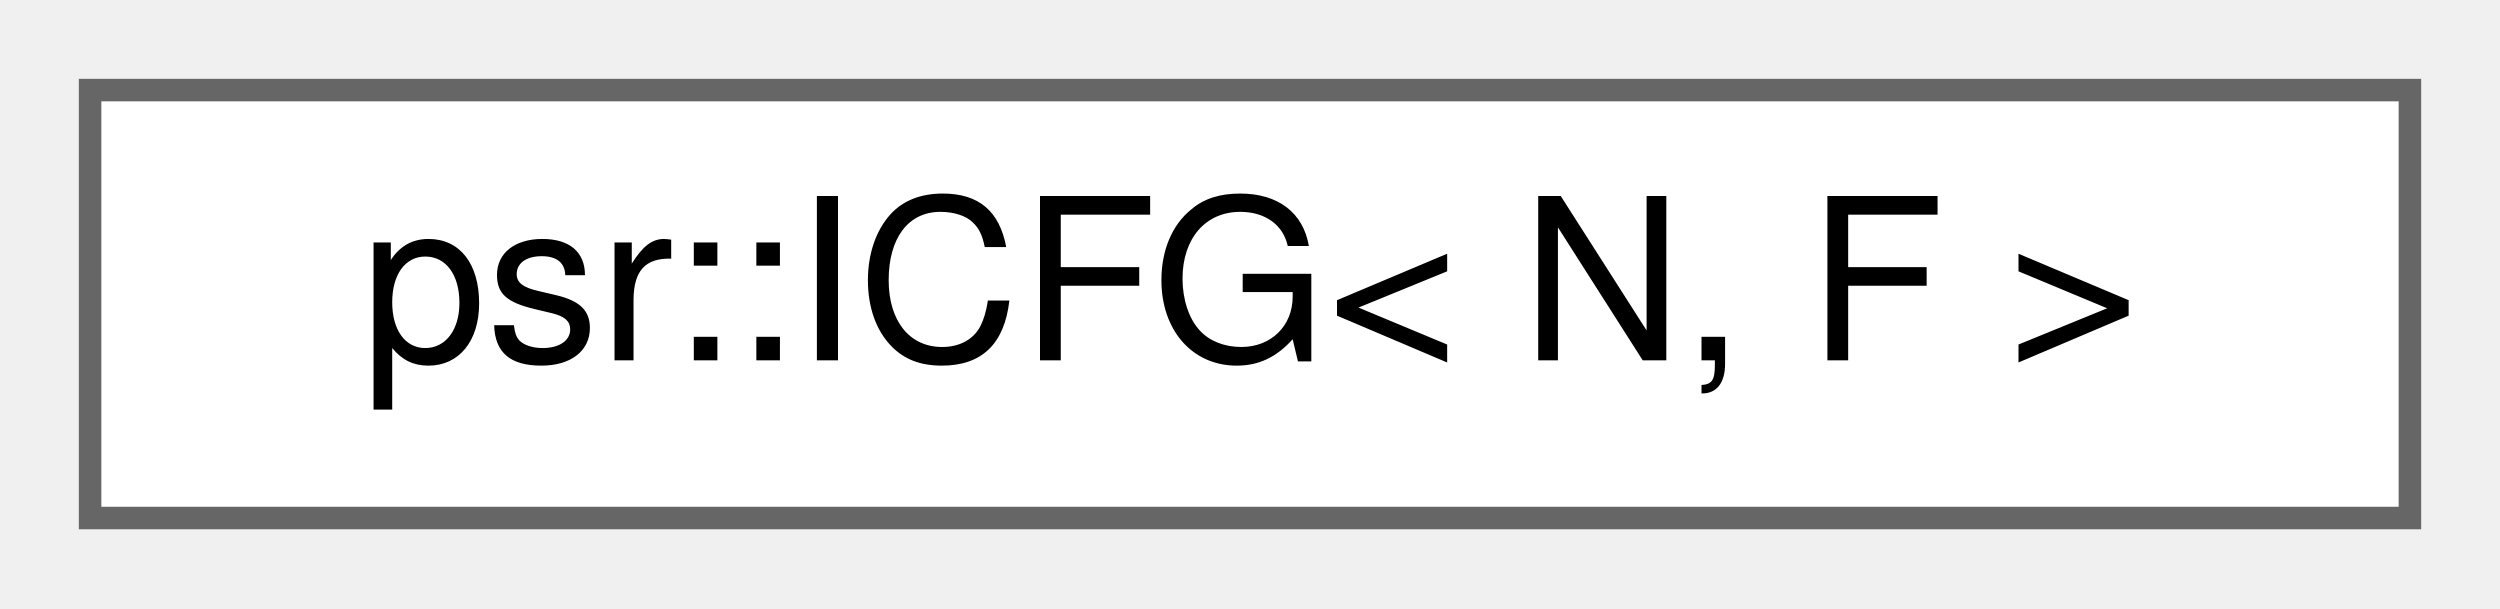
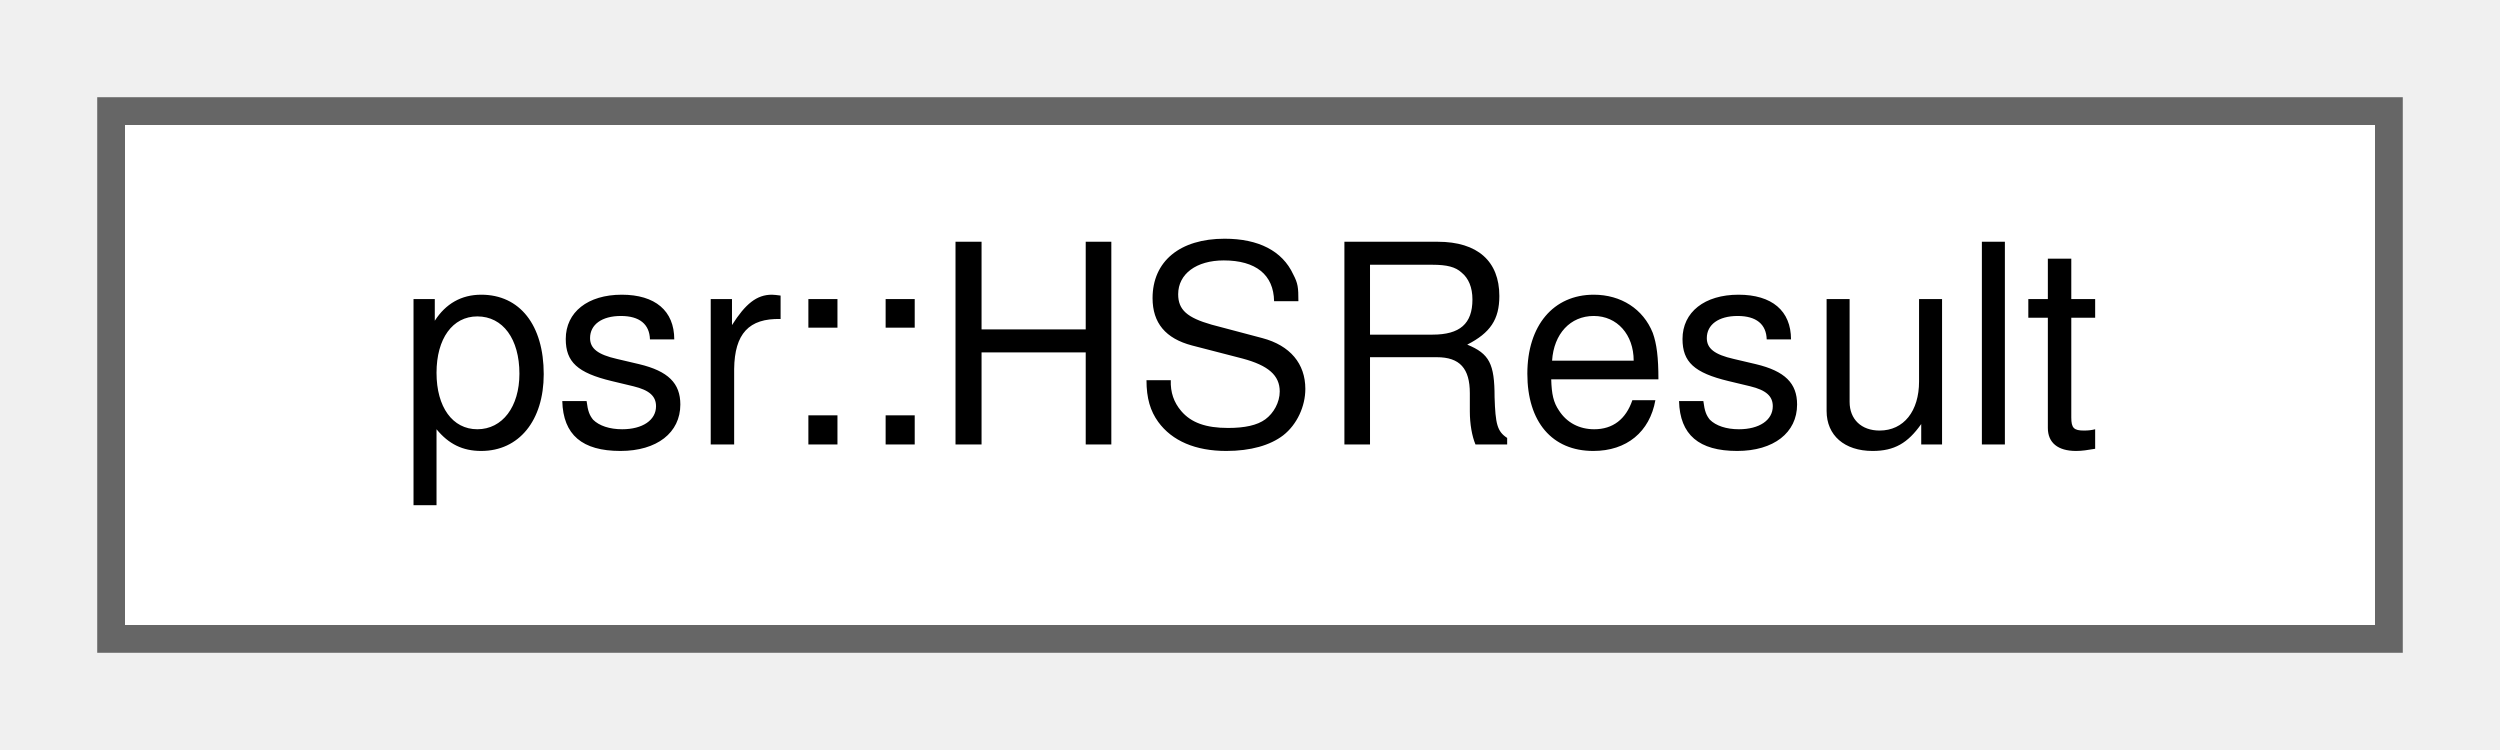
- <svg xmlns="http://www.w3.org/2000/svg" xmlns:xlink="http://www.w3.org/1999/xlink" width="111pt" height="27pt" viewBox="0.00 0.00 111.00 27.00">
+ <svg xmlns="http://www.w3.org/2000/svg" xmlns:xlink="http://www.w3.org/1999/xlink" width="90pt" height="27pt" viewBox="0.00 0.00 90.00 27.00">
  <g id="graph0" class="graph" transform="scale(1 1) rotate(0) translate(4 23)">
    <g id="Node000000" class="node">
      <g id="a_Node000000">
-         <a xlink:href="classpsr_1_1ICFG.html" target="_top" xlink:title=" ">
-           <polygon fill="white" stroke="#666666" points="103,-19 0,-19 0,0 103,0 103,-19" />
-           <text text-anchor="middle" x="51.5" y="-7" font-family="Helvetica,sans-Serif" font-size="10.00">psr::ICFG&lt; N, F &gt;</text>
+         <a xlink:href="structpsr_1_1HSResult.html" target="_top" xlink:title="Holds the results of a query to the Hexastore.">
+           <polygon fill="white" stroke="#666666" points="82,-19 0,-19 0,0 82,0 82,-19" />
+           <text text-anchor="middle" x="41" y="-7" font-family="Helvetica,sans-Serif" font-size="10.00">psr::HSResult</text>
        </a>
      </g>
    </g>
  </g>
</svg>
